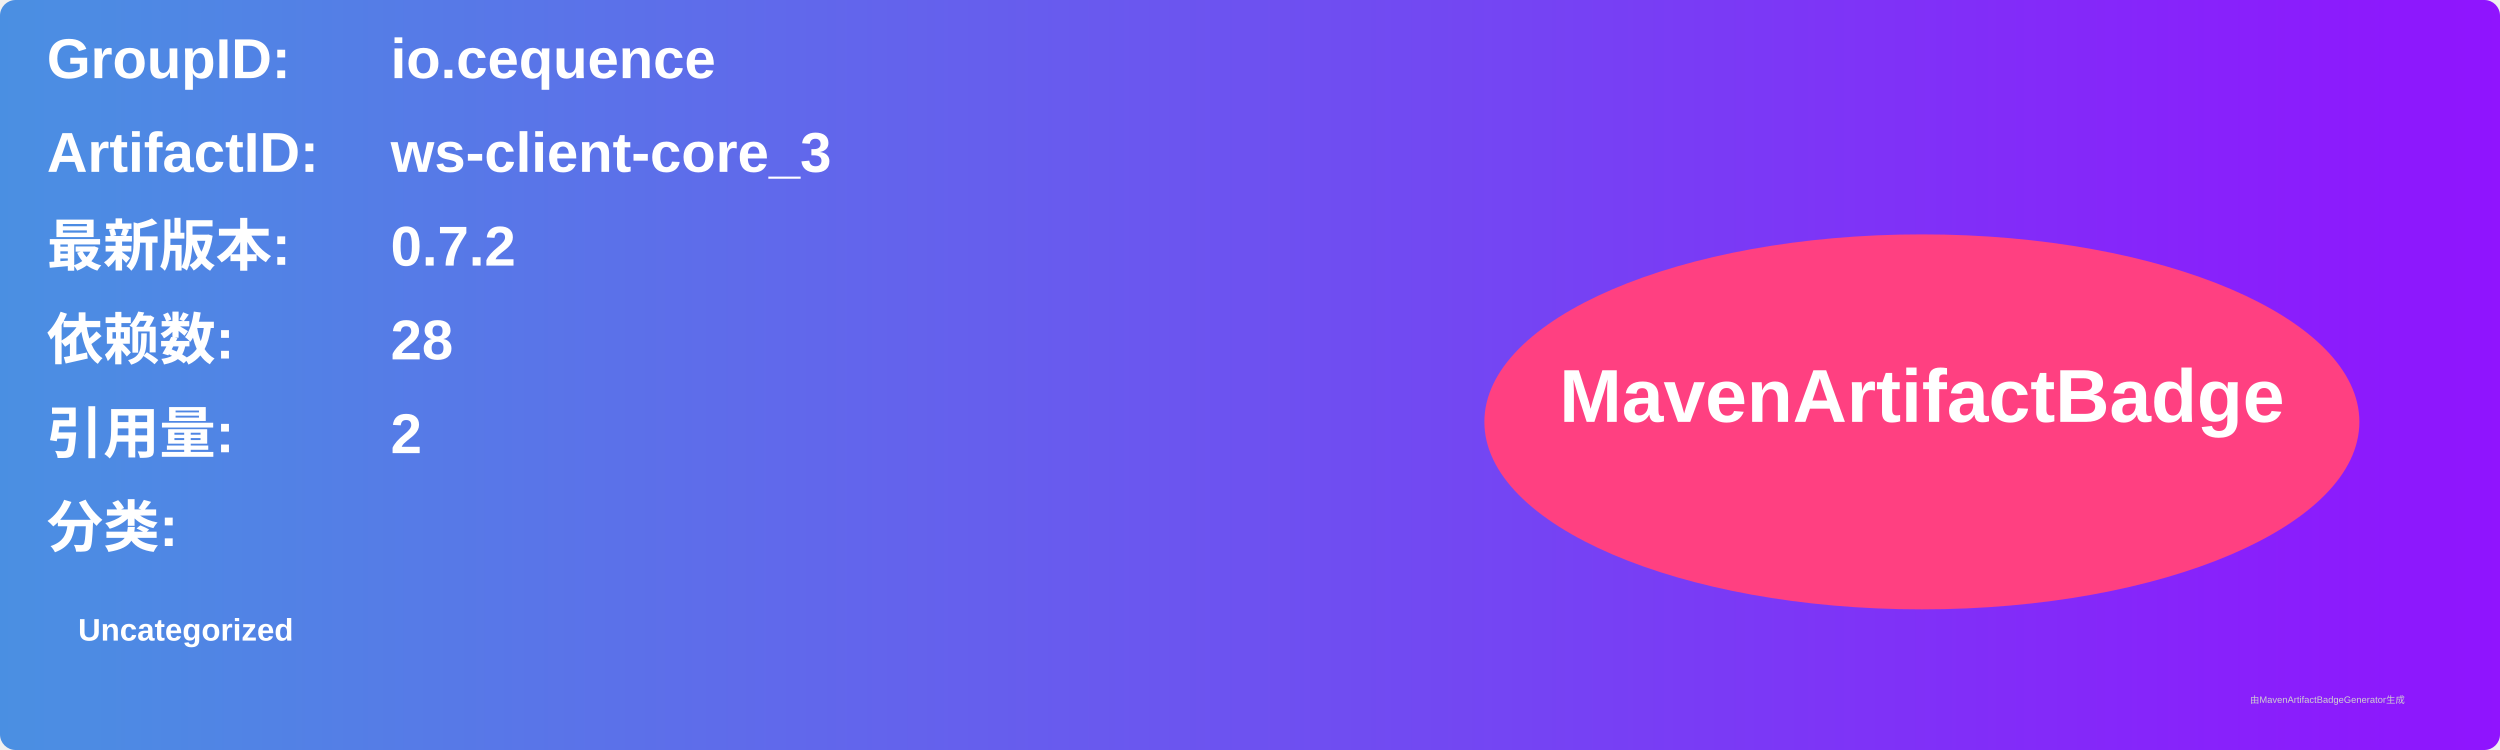
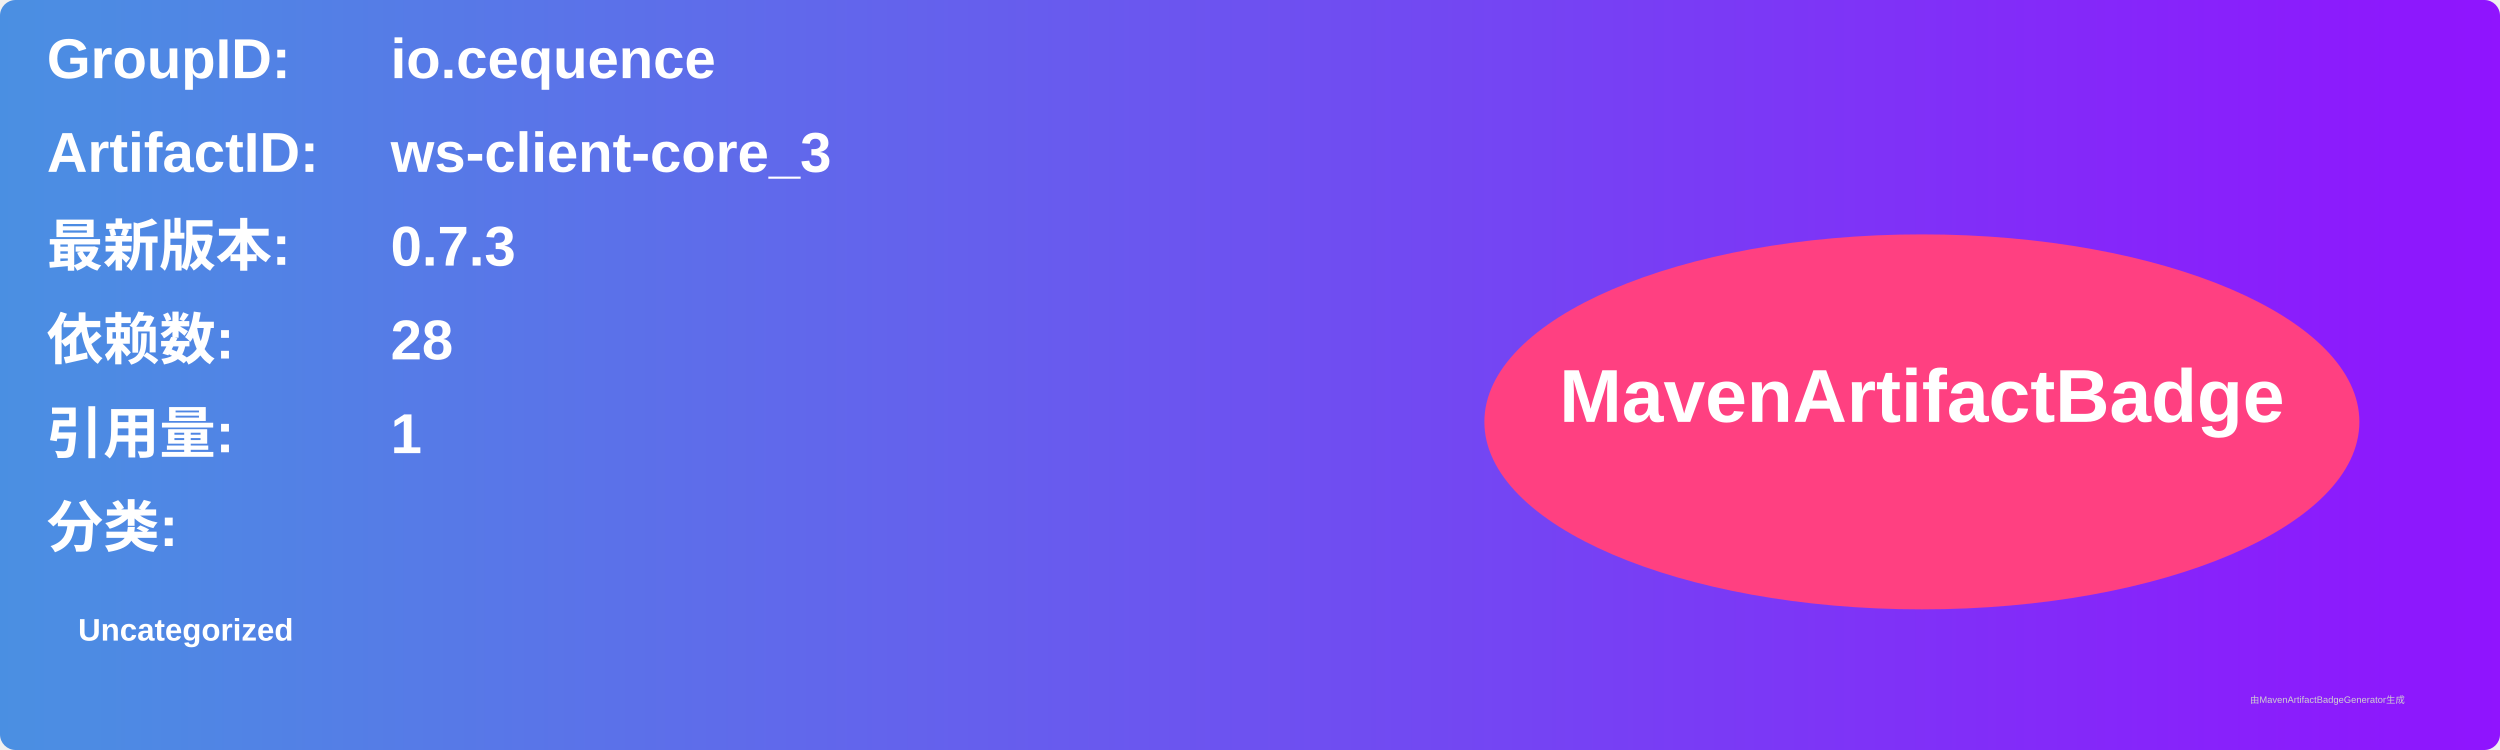
<svg xmlns="http://www.w3.org/2000/svg" width="800" height="240" viewBox="0 0 800 240">
  <linearGradient id="grad" x1="0%" y1="0%" x2="100%" y2="0%">
    <stop offset="0%" stop-color="#4a90e2" />
    <stop offset="100%" stop-color="#9013fe" />
  </linearGradient>
  <rect width="100%" height="100%" rx="5" ry="5" fill="url(#grad)" />
  <g transform="translate(15, 15)">
    <text x="0" y="10" font-family="Arial" font-size="18" fill="white" font-weight="bold" width="260">GroupID:</text>
    <text x="110" y="10" font-family="Arial" font-size="18" fill="white" font-weight="bold" width="460">io.cequence</text>
    <text x="0" y="40" font-family="Arial" font-size="18" fill="white" font-weight="bold" width="260">ArtifactID:</text>
    <text x="110" y="40" font-family="Arial" font-size="18" fill="white" font-weight="bold" width="460">ws-client-core_3</text>
    <text x="0" y="70" font-family="Arial" font-size="18" fill="white" font-weight="bold">最新版本:</text>
    <text x="110" y="70" font-family="Arial" font-size="18" fill="white" font-weight="bold">
-       <tspan font-weight="bold">0.7.2</tspan>
+       <tspan font-weight="bold">0.7.3</tspan>
    </text>
    <text x="0" y="100" font-family="Arial" font-size="18" fill="white" font-weight="bold">依赖数: </text>
    <text x="110" y="100" font-family="Arial" font-size="18" fill="white">
      <tspan font-weight="bold">28</tspan>
    </text>
    <text x="0" y="130" font-family="Arial" font-size="18" fill="white" font-weight="bold">引用量: </text>
    <text x="110" y="130" font-family="Arial" font-size="18" fill="white">
-       <tspan font-weight="bold">2</tspan>
+       <tspan font-weight="bold">1</tspan>
    </text>
    <text x="0" y="160" font-family="Arial" font-size="18" fill="white" font-weight="bold">分类:</text>
    <text x="10" y="190" font-family="Arial" font-size="10" fill="white">
      <tspan font-weight="bold">Uncategorized</tspan>
    </text>
    <ellipse cx="600" cy="120" rx="140" ry="60" fill="#ff4081" />
    <text x="600" y="120" text-anchor="middle" font-family="Arial" font-size="24" fill="white" font-weight="bold">MavenArtifactBadge</text>
  </g>
  <text x="720" y="225" font-family="Arial" font-size="3" fill="#d0d0d0">由MavenArtifactBadgeGenerator生成</text>
</svg>
